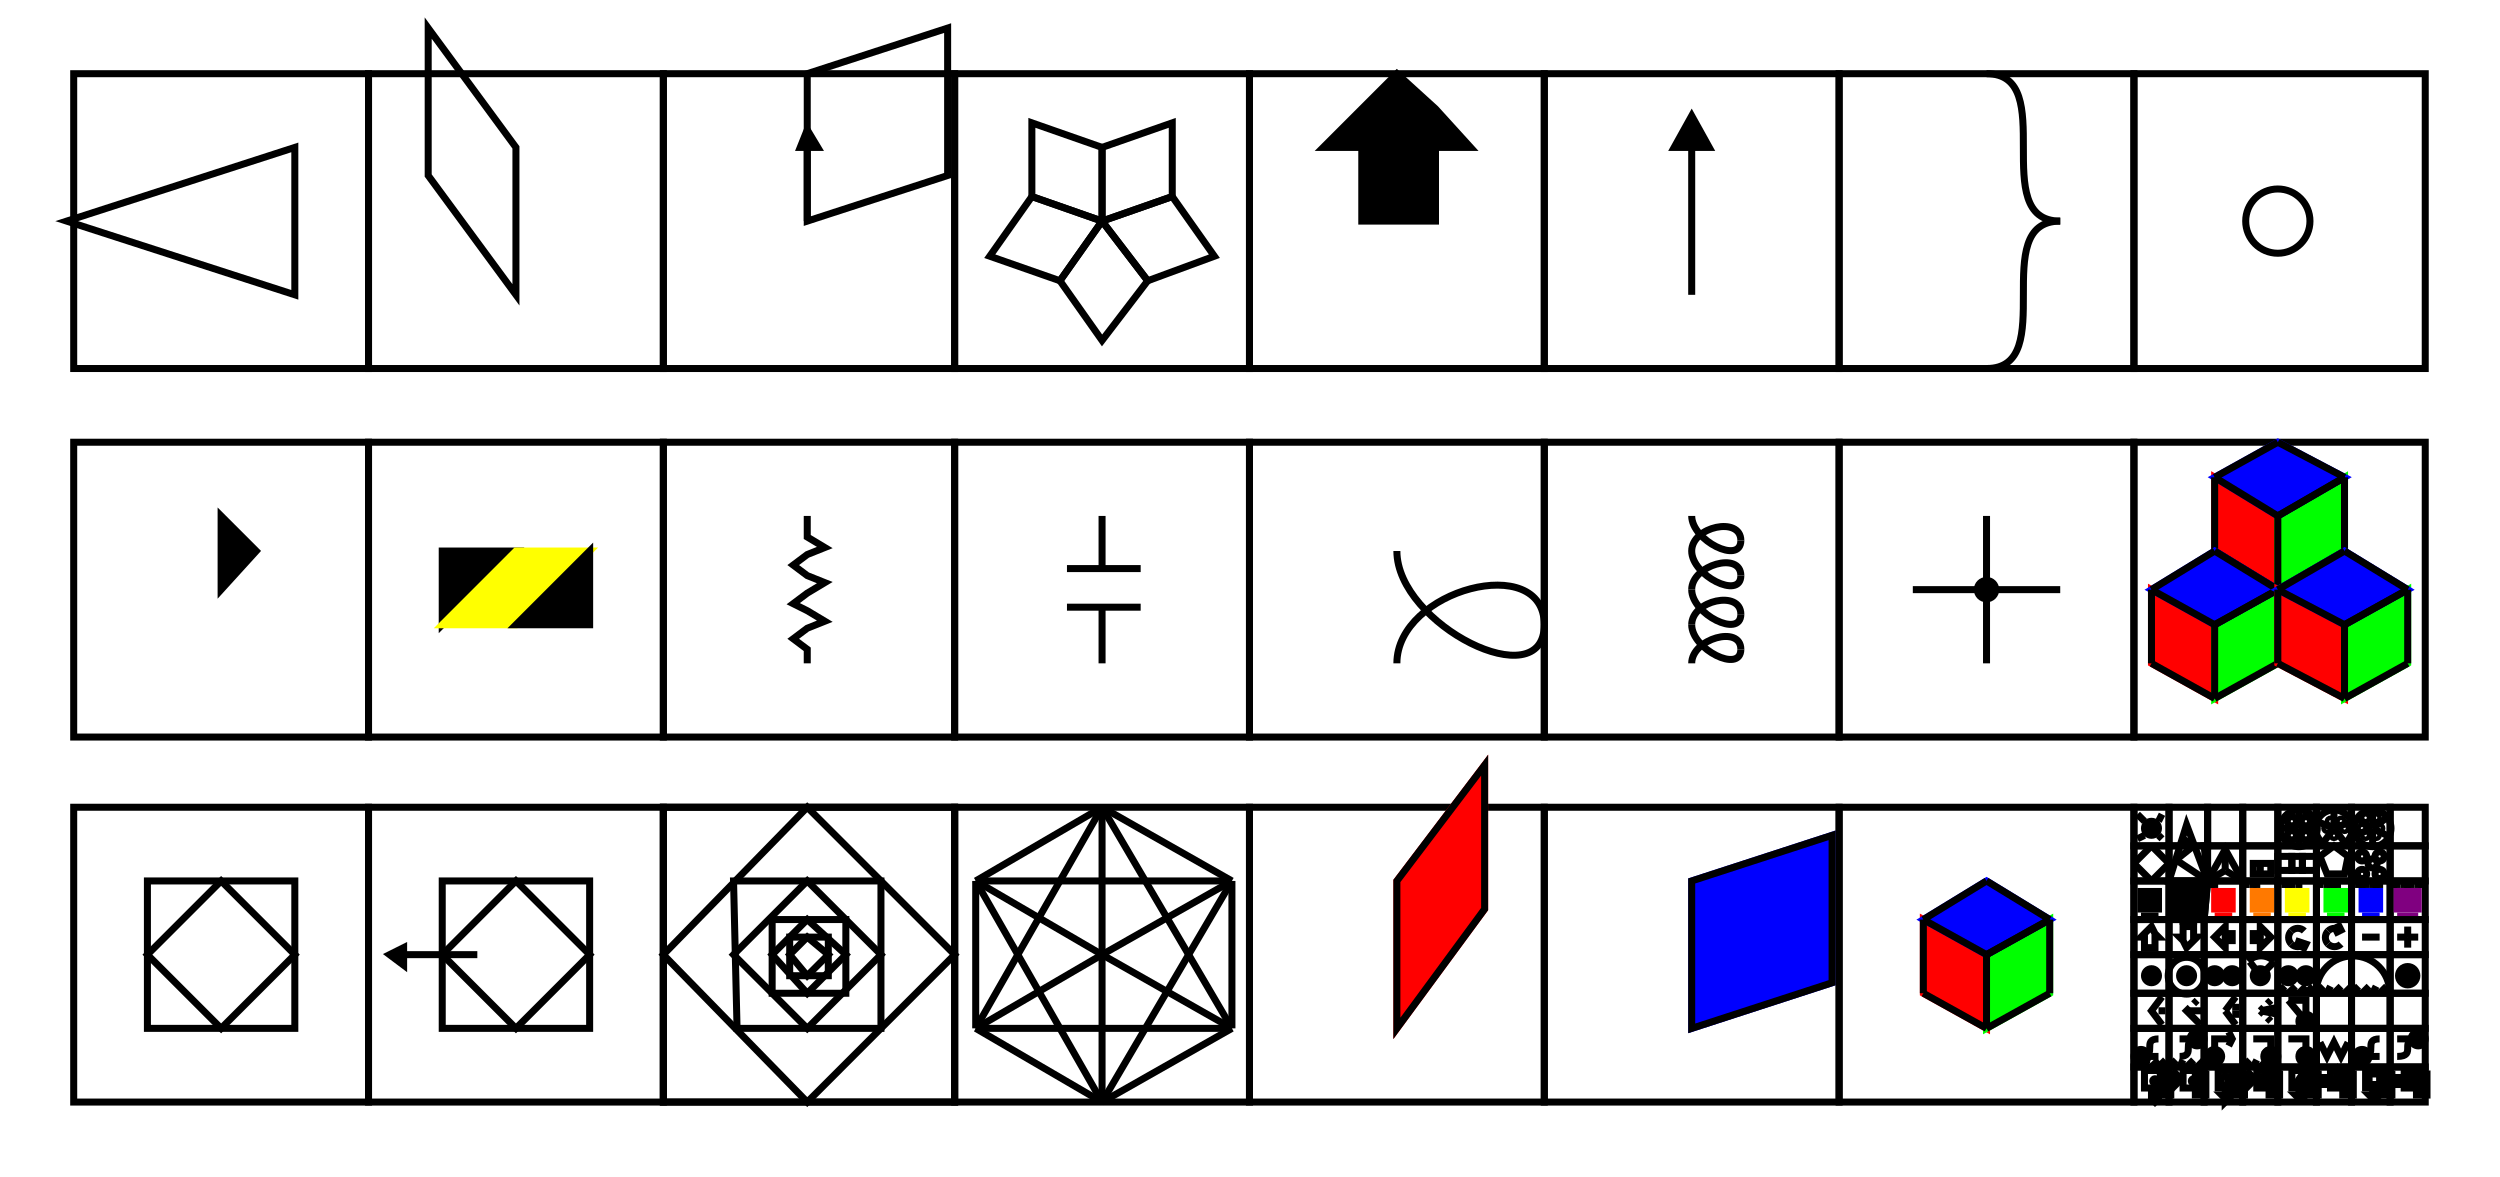
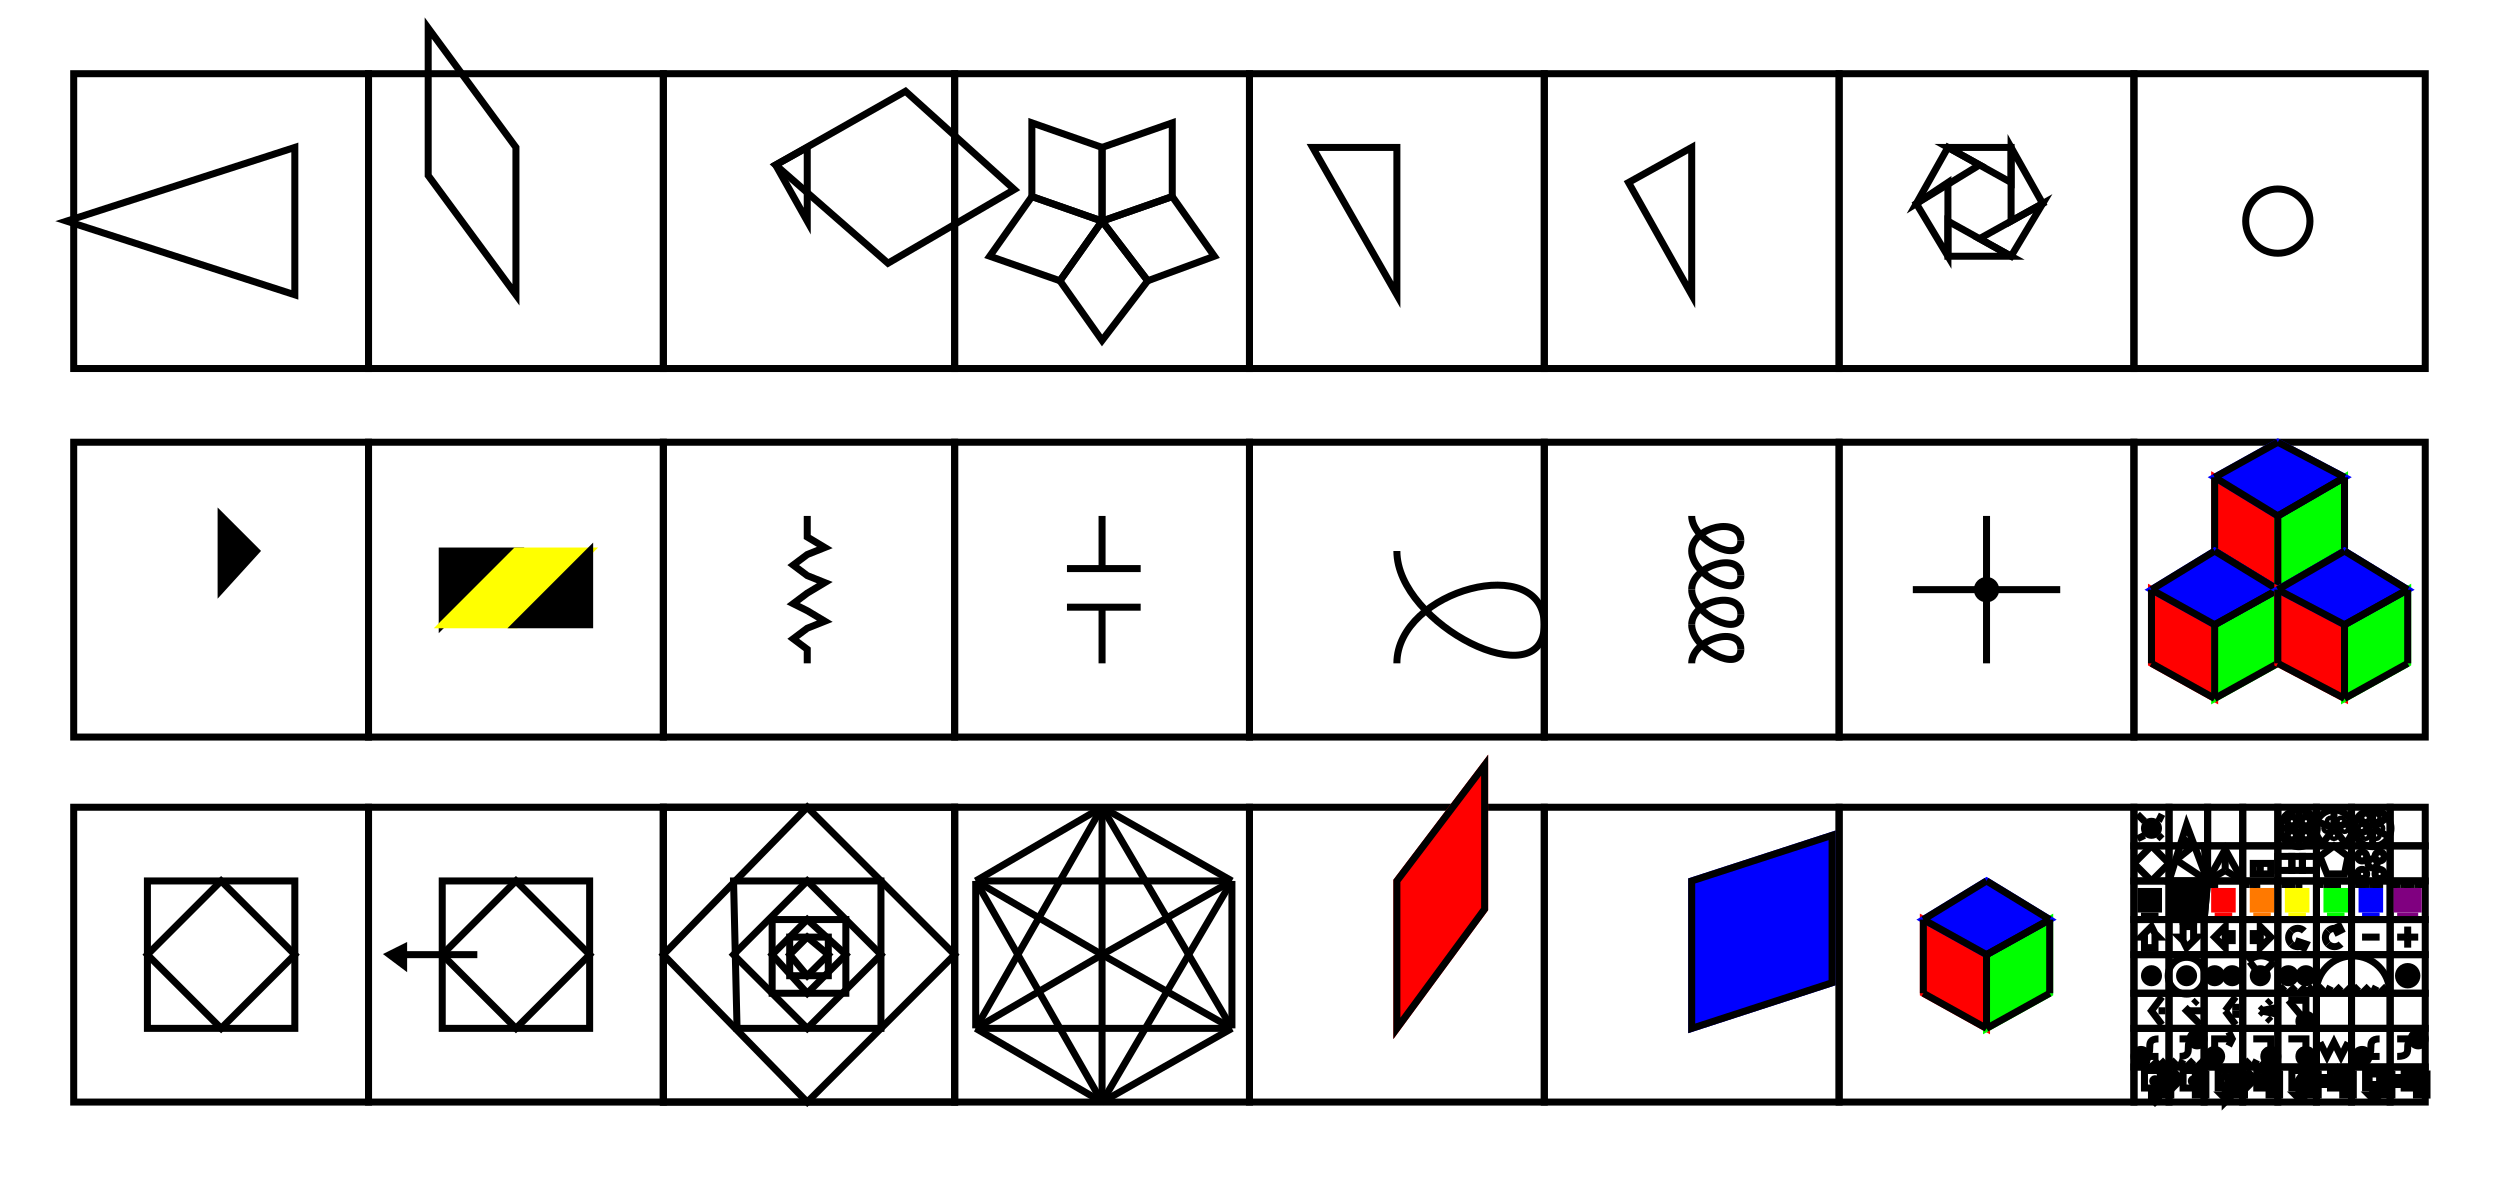
<svg xmlns="http://www.w3.org/2000/svg" width="712.3" height="335.2" viewbox="0 0 712.3 335.2">
  <path d="M105 105 L105 21 L21 21 L21 105 L105 105 Z" stroke="#000000" stroke-width="2" fill="none" />
  <path d="M84 84 L84 42 L19 63 L84 84 Z" stroke="#000000" stroke-width="2" fill="none" />
  <path d="M189 105 L189 21 L105 21 L105 105 L189 105 Z" stroke="#000000" stroke-width="2" fill="none" />
  <path d="M147 84 L147 42 L122 8 L122 50 L147 84 Z" stroke="#000000" stroke-width="2" fill="none" />
  <path d="M272 105 L272 21 L189 21 L189 105 L272 105 Z" stroke="#000000" stroke-width="2" fill="none" />
-   <line x1="230" y1="63" x2="230" y2="42" style="stroke:#000000;stroke-width:2" />
-   <path d="M230 42 L228 42 L230 37 L233 42 L230 42 Z" stroke="#000000" stroke-width="2" fill="#000000" />
-   <path d="M230 63 L230 21 L270 8 L270 50 L230 63 Z" stroke="#000000" stroke-width="2" fill="none" />
+   <path d="M230 63 L230 42 L221 47 L230 63 Z" stroke="#000000" stroke-width="2" fill="none" />
+   <path d="M221 47 L258 26 L289 54 L253 75 L221 47 Z" stroke="#000000" stroke-width="2" fill="none" />
  <path d="M356 105 L356 21 L272 21 L272 105 L356 105 Z" stroke="#000000" stroke-width="2" fill="none" />
  <path d="M314 63 L314 42 L334 35 L334 56 L314 63 Z" stroke="#000000" stroke-width="2" fill="none" />
  <path d="M314 63 L334 56 L346 73 L327 80 L314 63 Z" stroke="#000000" stroke-width="2" fill="none" />
  <path d="M314 63 L327 80 L314 97 L302 80 L314 63 Z" stroke="#000000" stroke-width="2" fill="none" />
  <path d="M314 63 L302 80 L282 73 L294 56 L314 63 Z" stroke="#000000" stroke-width="2" fill="none" />
  <path d="M314 63 L294 56 L294 35 L314 42 L314 63 Z" stroke="#000000" stroke-width="2" fill="none" />
  <path d="M440 105 L440 21 L356 21 L356 105 L440 105 Z" stroke="#000000" stroke-width="2" fill="none" />
-   <path d="M398 63 L388 63 L388 52 L388 42 L377 42 L388 31 L398 21 L409 31 L419 42 L409 42 L409 52 L409 63 L398 63 Z" stroke="#000000" stroke-width="2" fill="#000000" />
+   <path d="M398 84 L398 42 L374 42 L398 84 Z" stroke="#000000" stroke-width="2" fill="none" />
  <path d="M524 105 L524 21 L440 21 L440 105 L524 105 Z" stroke="#000000" stroke-width="2" fill="none" />
-   <line x1="482" y1="84" x2="482" y2="42" style="stroke:#000000;stroke-width:2" />
-   <path d="M482 42 L477 42 L482 33 L487 42 L482 42 Z" stroke="#000000" stroke-width="2" fill="#000000" />
+   <path d="M482 84 L482 42 L464 52 L482 84 Z" stroke="#000000" stroke-width="2" fill="none" />
  <path d="M608 105 L608 21 L524 21 L524 105 L608 105 Z" stroke="#000000" stroke-width="2" fill="none" />
-   <path d="M566,21 C587,21 566,63 587,63" fill="none" stroke-width="2" stroke="#000000" />
-   <path d="M587,63 C566,63 587,105 566,105" fill="none" stroke-width="2" stroke="#000000" />
+   <path d="M555 73 L555 52 L546 58 L555 73 Z" stroke="#000000" stroke-width="2" fill="none" />
+   <path d="M546 58 L564 47 L555 42 L546 58 Z" stroke="#000000" stroke-width="2" fill="none" />
+   <path d="M555 42 L573 52 L573 42 L555 42 Z" stroke="#000000" stroke-width="2" fill="none" />
+   <path d="M573 42 L573 63 L582 58 L573 42 Z" stroke="#000000" stroke-width="2" fill="none" />
+   <path d="M582 58 L564 68 L573 73 L582 58 Z" stroke="#000000" stroke-width="2" fill="none" />
+   <path d="M573 73 L555 63 L555 73 L573 73 Z" stroke="#000000" stroke-width="2" fill="none" />
  <path d="M691 105 L691 21 L608 21 L608 105 L691 105 Z" stroke="#000000" stroke-width="2" fill="none" />
  <circle cx="649" cy="63" r="9.155" stroke="#000000" stroke-width="2" fill="none" />
  <path d="M105 210 L105 126 L21 126 L21 210 L105 210 Z" stroke="#000000" stroke-width="2" fill="none" />
  <path d="M63 168 L63 147 L73 157 L63 168 Z" stroke="#000000" stroke-width="2" fill="#000000" />
  <path d="M189 210 L189 126 L105 126 L105 210 L189 210 Z" stroke="#000000" stroke-width="2" fill="none" />
  <path d="M126 178 L126 157 L147 157 L126 178 Z" stroke="#000000" stroke-width="2" fill="#000000" />
  <path d="M126 178 L147 178 L168 157 L147 157 L126 178 Z" stroke="#ffff00" stroke-width="2" fill="#ffff00" />
  <path d="M147 178 L168 157 L168 178 L147 178 Z" stroke="#000000" stroke-width="2" fill="#000000" />
  <path d="M272 210 L272 126 L189 126 L189 210 L272 210 Z" stroke="#000000" stroke-width="2" fill="none" />
  <path d="M230 189 L230 187 L230 185 L226 182 L230 179 L235 177 L230 174 L226 172 L230 169 L235 166 L230 164 L226 161 L230 158 L235 156 L230 153 L230 148 L230 147 " stroke="#000000" stroke-width="2" fill="none" />
  <path d="M356 210 L356 126 L272 126 L272 210 L356 210 Z" stroke="#000000" stroke-width="2" fill="none" />
  <path d="M314 189 L314 178 L314 173 " stroke="#000000" stroke-width="2" fill="none" />
  <line x1="304" y1="173" x2="325" y2="173" style="stroke:#000000;stroke-width:2" />
  <line x1="304" y1="162" x2="325" y2="162" style="stroke:#000000;stroke-width:2" />
  <path d="M314 162 L314 157 L314 147 " stroke="#000000" stroke-width="2" fill="none" />
  <path d="M440 210 L440 126 L356 126 L356 210 L440 210 Z" stroke="#000000" stroke-width="2" fill="none" />
  <path d="M398,189 C398,168 440,157 440,178" fill="none" stroke-width="2" stroke="#000000" />
  <path d="M440,178 C440,199 398,178 398,157" fill="none" stroke-width="2" stroke="#000000" />
  <path d="M524 210 L524 126 L440 126 L440 210 L524 210 Z" stroke="#000000" stroke-width="2" fill="none" />
  <path d="M482,189 C482,182 496,178 496,185" fill="none" stroke-width="2" stroke="#000000" />
  <path d="M496,185 C496,192 482,185 482,178" fill="none" stroke-width="2" stroke="#000000" />
  <path d="M482,178 C482,171 496,168 496,175" fill="none" stroke-width="2" stroke="#000000" />
  <path d="M496,175 C496,182 482,175 482,168" fill="none" stroke-width="2" stroke="#000000" />
  <path d="M482,168 C482,161 496,157 496,164" fill="none" stroke-width="2" stroke="#000000" />
  <path d="M496,164 C496,171 482,164 482,157" fill="none" stroke-width="2" stroke="#000000" />
  <path d="M482,157 C482,150 496,147 496,154" fill="none" stroke-width="2" stroke="#000000" />
  <path d="M496,154 C496,161 482,154 482,147" fill="none" stroke-width="2" stroke="#000000" />
  <path d="M608 210 L608 126 L524 126 L524 210 L608 210 Z" stroke="#000000" stroke-width="2" fill="none" />
  <line x1="566" y1="168" x2="566" y2="147" style="stroke:#000000;stroke-width:2" />
  <line x1="566" y1="168" x2="587" y2="168" style="stroke:#000000;stroke-width:2" />
  <line x1="566" y1="168" x2="566" y2="189" style="stroke:#000000;stroke-width:2" />
  <line x1="566" y1="168" x2="545" y2="168" style="stroke:#000000;stroke-width:2" />
  <circle cx="566" cy="168" r="2.619" stroke="#000000" stroke-width="2" fill="#000000" />
  <path d="M691 210 L691 126 L608 126 L608 210 L691 210 Z" stroke="#000000" stroke-width="2" fill="none" />
  <path d="M649 168 L649 147 L631 136 L631 157 L649 168 Z" stroke="#ff0000" stroke-width="2" fill="#ff0000" />
  <path d="M649 168 L649 147 L668 136 L668 157 L649 168 Z" stroke="#00ff00" stroke-width="2" fill="#00ff00" />
  <path d="M649 147 L631 136 L649 126 L668 136 L649 147 Z" stroke="#0000ff" stroke-width="2" fill="#0000ff" />
  <line x1="649" y1="147" x2="631" y2="136" style="stroke:#000000;stroke-width:2" />
  <line x1="631" y1="136" x2="649" y2="126" style="stroke:#000000;stroke-width:2" />
  <line x1="649" y1="126" x2="668" y2="136" style="stroke:#000000;stroke-width:2" />
  <line x1="668" y1="136" x2="649" y2="147" style="stroke:#000000;stroke-width:2" />
  <line x1="649" y1="147" x2="649" y2="168" style="stroke:#000000;stroke-width:2" />
  <line x1="649" y1="168" x2="631" y2="157" style="stroke:#000000;stroke-width:2" />
  <line x1="631" y1="157" x2="631" y2="136" style="stroke:#000000;stroke-width:2" />
  <line x1="649" y1="147" x2="668" y2="136" style="stroke:#000000;stroke-width:2" />
  <line x1="668" y1="136" x2="668" y2="157" style="stroke:#000000;stroke-width:2" />
  <line x1="668" y1="157" x2="649" y2="168" style="stroke:#000000;stroke-width:2" />
  <path d="M631 199 L631 178 L613 168 L613 189 L631 199 Z" stroke="#ff0000" stroke-width="2" fill="#ff0000" />
  <path d="M631 199 L631 178 L649 168 L649 189 L631 199 Z" stroke="#00ff00" stroke-width="2" fill="#00ff00" />
  <path d="M631 178 L613 168 L631 157 L649 168 L631 178 Z" stroke="#0000ff" stroke-width="2" fill="#0000ff" />
  <line x1="631" y1="178" x2="613" y2="168" style="stroke:#000000;stroke-width:2" />
  <line x1="613" y1="168" x2="631" y2="157" style="stroke:#000000;stroke-width:2" />
  <line x1="631" y1="157" x2="649" y2="168" style="stroke:#000000;stroke-width:2" />
  <line x1="649" y1="168" x2="631" y2="178" style="stroke:#000000;stroke-width:2" />
  <line x1="631" y1="178" x2="631" y2="199" style="stroke:#000000;stroke-width:2" />
  <line x1="631" y1="199" x2="613" y2="189" style="stroke:#000000;stroke-width:2" />
  <line x1="613" y1="189" x2="613" y2="168" style="stroke:#000000;stroke-width:2" />
  <line x1="631" y1="178" x2="649" y2="168" style="stroke:#000000;stroke-width:2" />
  <line x1="649" y1="168" x2="649" y2="189" style="stroke:#000000;stroke-width:2" />
  <line x1="649" y1="189" x2="631" y2="199" style="stroke:#000000;stroke-width:2" />
  <path d="M668 199 L668 178 L649 168 L649 189 L668 199 Z" stroke="#ff0000" stroke-width="2" fill="#ff0000" />
  <path d="M668 199 L668 178 L686 168 L686 189 L668 199 Z" stroke="#00ff00" stroke-width="2" fill="#00ff00" />
  <path d="M668 178 L649 168 L668 157 L686 168 L668 178 Z" stroke="#0000ff" stroke-width="2" fill="#0000ff" />
  <line x1="668" y1="178" x2="649" y2="168" style="stroke:#000000;stroke-width:2" />
  <line x1="649" y1="168" x2="668" y2="157" style="stroke:#000000;stroke-width:2" />
  <line x1="668" y1="157" x2="686" y2="168" style="stroke:#000000;stroke-width:2" />
  <line x1="686" y1="168" x2="668" y2="178" style="stroke:#000000;stroke-width:2" />
  <line x1="668" y1="178" x2="668" y2="199" style="stroke:#000000;stroke-width:2" />
  <line x1="668" y1="199" x2="649" y2="189" style="stroke:#000000;stroke-width:2" />
  <line x1="649" y1="189" x2="649" y2="168" style="stroke:#000000;stroke-width:2" />
  <line x1="668" y1="178" x2="686" y2="168" style="stroke:#000000;stroke-width:2" />
  <line x1="686" y1="168" x2="686" y2="189" style="stroke:#000000;stroke-width:2" />
  <line x1="686" y1="189" x2="668" y2="199" style="stroke:#000000;stroke-width:2" />
  <path d="M105 314 L105 230 L21 230 L21 314 L105 314 Z" stroke="#000000" stroke-width="2" fill="none" />
  <path d="M84 293 L84 251 L42 251 L42 293 L84 293 Z" stroke="#000000" stroke-width="2" fill="none" />
  <path d="M63 293 L84 272 L63 251 L42 272 L63 293 Z" stroke="#000000" stroke-width="2" fill="none" />
  <path d="M189 314 L189 230 L105 230 L105 314 L189 314 Z" stroke="#000000" stroke-width="2" fill="none" />
  <path d="M168 293 L168 251 L126 251 L126 293 L168 293 Z" stroke="#000000" stroke-width="2" fill="none" />
  <path d="M147 293 L168 272 L147 251 L126 272 L147 293 Z" stroke="#000000" stroke-width="2" fill="none" />
  <line x1="136" y1="272" x2="115" y2="272" style="stroke:#000000;stroke-width:2" />
  <path d="M115 272 L115 270 L111 272 L115 275 L115 272 Z" stroke="#000000" stroke-width="2" fill="#000000" />
  <path d="M272 314 L272 230 L189 230 L189 314 L272 314 Z" stroke="#000000" stroke-width="2" fill="none" />
  <path d="M272 314 L272 230 L189 230 L189 314 L272 314 Z" stroke="#000000" stroke-width="2" fill="none" />
  <path d="M230 314 L272 272 L230 230 L189 272 L230 314 Z" stroke="#000000" stroke-width="2" fill="none" />
  <path d="M209 293 L251 293 L251 251 L209 251 L210 293 Z" stroke="#000000" stroke-width="2" fill="none" />
  <path d="M209 272 L230 293 L251 272 L230 251 L209 272 Z" stroke="#000000" stroke-width="2" fill="none" />
  <path d="M220 262 L220 283 L241 283 L241 262 L220 262 Z" stroke="#000000" stroke-width="2" fill="none" />
  <path d="M230 262 L220 272 L230 283 L241 272 L230 262 Z" stroke="#000000" stroke-width="2" fill="none" />
  <path d="M236 267 L225 267 L225 278 L236 278 L236 267 Z" stroke="#000000" stroke-width="2" fill="none" />
  <path d="M236 272 L230 267 L225 272 L230 278 L236 272 Z" stroke="#000000" stroke-width="2" fill="none" />
  <path d="M356 314 L356 230 L272 230 L272 314 L356 314 Z" stroke="#000000" stroke-width="2" fill="none" />
  <line x1="314" y1="272" x2="314" y2="230" style="stroke:#000000;stroke-width:2" />
  <line x1="314" y1="272" x2="278" y2="251" style="stroke:#000000;stroke-width:2" />
  <line x1="314" y1="272" x2="278" y2="293" style="stroke:#000000;stroke-width:2" />
  <line x1="314" y1="272" x2="314" y2="314" style="stroke:#000000;stroke-width:2" />
  <line x1="314" y1="272" x2="351" y2="293" style="stroke:#000000;stroke-width:2" />
  <line x1="314" y1="272" x2="351" y2="251" style="stroke:#000000;stroke-width:2" />
  <line x1="351" y1="251" x2="314" y2="230" style="stroke:#000000;stroke-width:2" />
  <line x1="314" y1="230" x2="278" y2="251" style="stroke:#000000;stroke-width:2" />
  <line x1="278" y1="251" x2="278" y2="293" style="stroke:#000000;stroke-width:2" />
  <line x1="278" y1="293" x2="314" y2="314" style="stroke:#000000;stroke-width:2" />
  <line x1="314" y1="314" x2="351" y2="293" style="stroke:#000000;stroke-width:2" />
  <line x1="351" y1="293" x2="351" y2="251" style="stroke:#000000;stroke-width:2" />
  <line x1="351" y1="251" x2="278" y2="251" style="stroke:#000000;stroke-width:2" />
  <line x1="351" y1="251" x2="314" y2="314" style="stroke:#000000;stroke-width:2" />
  <line x1="314" y1="314" x2="278" y2="251" style="stroke:#000000;stroke-width:2" />
  <line x1="278" y1="293" x2="314" y2="230" style="stroke:#000000;stroke-width:2" />
  <line x1="278" y1="293" x2="351" y2="293" style="stroke:#000000;stroke-width:2" />
  <line x1="351" y1="293" x2="314" y2="230" style="stroke:#000000;stroke-width:2" />
  <path d="M440 314 L440 230 L356 230 L356 314 L440 314 Z" stroke="#000000" stroke-width="2" fill="none" />
  <path d="M398 293 L398 251 L423 218 L423 259 L398 293 Z" stroke="#ff0000" stroke-width="2" fill="#ff0000" />
  <path d="M398 293 L398 251 L423 218 L423 259 L398 293 Z" stroke="#000000" stroke-width="2" fill="none" />
  <path d="M524 314 L524 230 L440 230 L440 314 L524 314 Z" stroke="#000000" stroke-width="2" fill="none" />
  <path d="M482 293 L482 251 L522 238 L522 280 L482 293 Z" stroke="#0000ff" stroke-width="2" fill="#0000ff" />
  <path d="M482 293 L482 251 L522 238 L522 280 L482 293 Z" stroke="#000000" stroke-width="2" fill="none" />
  <path d="M608 314 L608 230 L524 230 L524 314 L608 314 Z" stroke="#000000" stroke-width="2" fill="none" />
  <path d="M566 293 L566 272 L548 262 L548 283 L566 293 Z" stroke="#ff0000" stroke-width="2" fill="#ff0000" />
  <path d="M566 293 L566 272 L584 262 L584 283 L566 293 Z" stroke="#00ff00" stroke-width="2" fill="#00ff00" />
  <path d="M566 272 L548 262 L566 251 L584 262 L566 272 Z" stroke="#0000ff" stroke-width="2" fill="#0000ff" />
  <line x1="566" y1="272" x2="548" y2="262" style="stroke:#000000;stroke-width:2" />
  <line x1="548" y1="262" x2="566" y2="251" style="stroke:#000000;stroke-width:2" />
  <line x1="566" y1="251" x2="584" y2="262" style="stroke:#000000;stroke-width:2" />
  <line x1="584" y1="262" x2="566" y2="272" style="stroke:#000000;stroke-width:2" />
  <line x1="566" y1="272" x2="566" y2="293" style="stroke:#000000;stroke-width:2" />
  <line x1="566" y1="293" x2="548" y2="283" style="stroke:#000000;stroke-width:2" />
  <line x1="548" y1="283" x2="548" y2="262" style="stroke:#000000;stroke-width:2" />
  <line x1="566" y1="272" x2="584" y2="262" style="stroke:#000000;stroke-width:2" />
  <line x1="584" y1="262" x2="584" y2="283" style="stroke:#000000;stroke-width:2" />
  <line x1="584" y1="283" x2="566" y2="293" style="stroke:#000000;stroke-width:2" />
  <path d="M618 241 L618 230 L608 230 L608 241 L618 241 Z" stroke="#000000" stroke-width="2" fill="none" />
  <circle cx="613" cy="236" r="2" stroke="#000000" stroke-width="2" fill="#000000" />
  <line x1="615" y1="234" x2="616" y2="232" style="stroke:#000000;stroke-width:2" />
  <line x1="609" y1="239" x2="611" y2="238" style="stroke:#000000;stroke-width:2" />
  <line x1="609" y1="232" x2="611" y2="234" style="stroke:#000000;stroke-width:2" />
  <line x1="615" y1="238" x2="616" y2="239" style="stroke:#000000;stroke-width:2" />
  <path d="M629 241 L629 230 L618 230 L618 241 L629 241 Z" stroke="#000000" stroke-width="2" fill="none" />
  <path d="M639 241 L639 230 L629 230 L629 241 L639 241 Z" stroke="#000000" stroke-width="2" fill="none" />
  <path d="M649 241 L649 230 L639 230 L639 241 L649 241 Z" stroke="#000000" stroke-width="2" fill="none" />
  <path d="M660 241 L660 230 L649 230 L649 241 L660 241 Z" stroke="#000000" stroke-width="2" fill="none" />
  <circle cx="655" cy="236" r="5.237" stroke="#000000" stroke-width="2" fill="none" />
  <line x1="655" y1="236" x2="655" y2="230" style="stroke:#000000;stroke-width:2" />
  <line x1="655" y1="236" x2="660" y2="236" style="stroke:#000000;stroke-width:2" />
  <line x1="655" y1="236" x2="655" y2="241" style="stroke:#000000;stroke-width:2" />
  <line x1="655" y1="236" x2="649" y2="236" style="stroke:#000000;stroke-width:2" />
  <circle cx="653" cy="234" r="1.309" stroke="#000000" stroke-width="2" fill="none" />
  <circle cx="657" cy="234" r="1.309" stroke="#000000" stroke-width="2" fill="none" />
  <circle cx="657" cy="238" r="1.309" stroke="#000000" stroke-width="2" fill="none" />
  <circle cx="653" cy="238" r="1.309" stroke="#000000" stroke-width="2" fill="none" />
  <path d="M670 241 L670 230 L660 230 L660 241 L670 241 Z" stroke="#000000" stroke-width="2" fill="none" />
  <line x1="665" y1="236" x2="665" y2="230" style="stroke:#000000;stroke-width:2" />
  <line x1="665" y1="236" x2="670" y2="234" style="stroke:#000000;stroke-width:2" />
  <line x1="665" y1="236" x2="668" y2="240" style="stroke:#000000;stroke-width:2" />
  <line x1="665" y1="236" x2="662" y2="240" style="stroke:#000000;stroke-width:2" />
  <line x1="665" y1="236" x2="660" y2="234" style="stroke:#000000;stroke-width:2" />
  <circle cx="665" cy="236" r="5.237" stroke="#000000" stroke-width="2" fill="none" />
  <circle cx="667" cy="234" r="0.655" stroke="#000000" stroke-width="2" fill="none" />
  <circle cx="668" cy="236" r="0.655" stroke="#000000" stroke-width="2" fill="none" />
  <circle cx="665" cy="238" r="0.655" stroke="#000000" stroke-width="2" fill="none" />
  <circle cx="663" cy="236" r="0.655" stroke="#000000" stroke-width="2" fill="none" />
  <circle cx="664" cy="234" r="0.655" stroke="#000000" stroke-width="2" fill="none" />
  <path d="M681 241 L681 230 L670 230 L670 241 L681 241 Z" stroke="#000000" stroke-width="2" fill="none" />
  <line x1="676" y1="236" x2="676" y2="230" style="stroke:#000000;stroke-width:2" />
  <line x1="676" y1="236" x2="680" y2="233" style="stroke:#000000;stroke-width:2" />
  <line x1="676" y1="236" x2="680" y2="238" style="stroke:#000000;stroke-width:2" />
  <line x1="676" y1="236" x2="676" y2="241" style="stroke:#000000;stroke-width:2" />
  <line x1="676" y1="236" x2="671" y2="238" style="stroke:#000000;stroke-width:2" />
  <circle cx="676" cy="236" r="5.237" stroke="#000000" stroke-width="2" fill="none" />
  <circle cx="674" cy="233" r="0.655" stroke="#000000" stroke-width="2" fill="none" />
  <circle cx="677" cy="233" r="0.655" stroke="#000000" stroke-width="2" fill="none" />
  <circle cx="678" cy="236" r="0.655" stroke="#000000" stroke-width="2" fill="none" />
  <circle cx="677" cy="238" r="0.655" stroke="#000000" stroke-width="2" fill="none" />
  <circle cx="674" cy="238" r="0.655" stroke="#000000" stroke-width="2" fill="none" />
  <line x1="676" y1="236" x2="671" y2="233" style="stroke:#000000;stroke-width:2" />
  <circle cx="673" cy="236" r="0.655" stroke="#000000" stroke-width="2" fill="none" />
  <path d="M691 241 L691 230 L681 230 L681 241 L691 241 Z" stroke="#000000" stroke-width="2" fill="none" />
  <path d="M618 251 L618 241 L608 241 L608 251 L618 251 Z" stroke="#000000" stroke-width="2" fill="none" />
  <line x1="613" y1="251" x2="618" y2="246" style="stroke:#000000;stroke-width:2" />
  <line x1="618" y1="246" x2="613" y2="241" style="stroke:#000000;stroke-width:2" />
  <line x1="613" y1="241" x2="608" y2="246" style="stroke:#000000;stroke-width:2" />
  <line x1="608" y1="246" x2="613" y2="251" style="stroke:#000000;stroke-width:2" />
  <path d="M629 251 L629 241 L618 241 L618 251 L629 251 Z" stroke="#000000" stroke-width="2" fill="none" />
  <path d="M629 251 L623 235 L618 251 L629 251 Z" stroke="#000000" stroke-width="2" fill="none" />
  <line x1="629" y1="251" x2="620" y2="245" style="stroke:#000000;stroke-width:2" />
  <line x1="620" y1="245" x2="625" y2="241" style="stroke:#000000;stroke-width:2" />
  <line x1="625" y1="241" x2="622" y2="239" style="stroke:#000000;stroke-width:2" />
  <path d="M639 251 L639 241 L628 241 L629 251 L639 251 Z" stroke="#000000" stroke-width="2" fill="none" />
  <path d="M639 251 L634 242 L629 251 " stroke="#000000" stroke-width="2" fill="none" />
  <line x1="634" y1="248" x2="634" y2="242" style="stroke:#000000;stroke-width:2" />
  <line x1="634" y1="248" x2="639" y2="251" style="stroke:#000000;stroke-width:2" />
  <line x1="634" y1="248" x2="629" y2="251" style="stroke:#000000;stroke-width:2" />
  <path d="M649 251 L649 241 L639 241 L639 251 L649 251 Z" stroke="#000000" stroke-width="2" fill="none" />
  <path d="M647 249 L647 246 L644 246 L642 246 L642 249 L644 249 L647 249 Z" stroke="#000000" stroke-width="2" fill="none" />
  <line x1="644" y1="249" x2="644" y2="246" style="stroke:#000000;stroke-width:2" />
  <path d="M660 251 L660 241 L649 241 L649 251 L660 251 Z" stroke="#000000" stroke-width="2" fill="none" />
  <path d="M653 248 L653 244 L649 244 L649 248 L653 248 Z" stroke="#000000" stroke-width="2" fill="none" />
  <path d="M656 248 L656 244 L653 244 L653 248 L656 248 Z" stroke="#000000" stroke-width="2" fill="none" />
  <path d="M660 248 L660 244 L656 244 L656 248 L660 248 Z" stroke="#000000" stroke-width="2" fill="none" />
  <path d="M670 251 L670 241 L660 241 L660 251 L670 251 Z" stroke="#000000" stroke-width="2" fill="none" />
  <path d="M668 249 L663 249 L661 244 L665 241 L669 244 L668 249 Z" stroke="#000000" stroke-width="2" fill="none" />
  <path d="M681 251 L681 241 L670 241 L670 251 L681 251 Z" stroke="#000000" stroke-width="2" fill="none" />
  <circle cx="673" cy="249" r="1.309" stroke="#000000" stroke-width="2" fill="none" />
  <circle cx="673" cy="244" r="1.309" stroke="#000000" stroke-width="2" fill="none" />
  <circle cx="676" cy="246" r="1.309" stroke="#000000" stroke-width="2" fill="none" />
  <circle cx="678" cy="244" r="1.309" stroke="#000000" stroke-width="2" fill="none" />
  <circle cx="678" cy="249" r="1.309" stroke="#000000" stroke-width="2" fill="none" />
  <path d="M691 251 L691 241 L681 241 L681 251 L691 251 Z" stroke="#000000" stroke-width="2" fill="none" />
  <path d="M618 262 L618 251 L608 251 L608 262 L618 262 Z" stroke="#000000" stroke-width="2" fill="none" />
  <path d="M615 259 L615 254 L610 254 L610 259 L615 259 Z" stroke="#000000" stroke-width="2" fill="#000000" />
  <line x1="615" y1="261" x2="610" y2="261" style="stroke:#000000;stroke-width:2" />
  <path d="M628 262 L629 251 L618 251 L618 262 L628 262 Z" stroke="#000000" stroke-width="2" fill="none" />
  <path d="M626 259 L626 254 L621 254 L621 259 L626 259 Z" stroke="#000000" stroke-width="5" fill="#000000" />
  <line x1="626" y1="261" x2="621" y2="261" style="stroke:#000000;stroke-width:5" />
  <line x1="619" y1="251" x2="619" y2="253" style="stroke:#000000;stroke-width:2" />
  <path d="M639 262 L639 251 L629 251 L628 262 L639 262 Z" stroke="#000000" stroke-width="2" fill="none" />
  <path d="M636 259 L636 254 L631 254 L631 259 L636 259 Z" stroke="#ff0000" stroke-width="2" fill="#ff0000" />
  <line x1="636" y1="261" x2="631" y2="261" style="stroke:#ff0000;stroke-width:2" />
  <line x1="630" y1="251" x2="630" y2="253" style="stroke:#000000;stroke-width:2" />
  <line x1="631" y1="251" x2="631" y2="253" style="stroke:#000000;stroke-width:2" />
  <path d="M649 262 L649 251 L639 251 L639 262 L649 262 Z" stroke="#000000" stroke-width="2" fill="none" />
  <path d="M647 259 L647 254 L642 254 L642 259 L647 259 Z" stroke="#ff7900" stroke-width="2" fill="#ff7900" />
  <line x1="647" y1="261" x2="642" y2="261" style="stroke:#ff7900;stroke-width:2" />
  <line x1="640" y1="251" x2="640" y2="253" style="stroke:#000000;stroke-width:2" />
  <line x1="642" y1="251" x2="642" y2="253" style="stroke:#000000;stroke-width:2" />
  <line x1="643" y1="251" x2="643" y2="253" style="stroke:#000000;stroke-width:2" />
  <path d="M660 262 L660 251 L649 251 L649 262 L660 262 Z" stroke="#000000" stroke-width="2" fill="none" />
  <path d="M657 259 L657 254 L652 254 L652 259 L657 259 Z" stroke="#ffff00" stroke-width="2" fill="#ffff00" />
  <line x1="657" y1="261" x2="652" y2="261" style="stroke:#ffff00;stroke-width:2" />
  <line x1="651" y1="251" x2="651" y2="253" style="stroke:#000000;stroke-width:2" />
  <line x1="652" y1="251" x2="652" y2="253" style="stroke:#000000;stroke-width:2" />
  <line x1="653" y1="251" x2="653" y2="253" style="stroke:#000000;stroke-width:2" />
  <line x1="655" y1="251" x2="655" y2="253" style="stroke:#000000;stroke-width:2" />
  <path d="M670 262 L670 251 L660 251 L660 262 L670 262 Z" stroke="#000000" stroke-width="2" fill="none" />
  <path d="M668 259 L668 254 L663 254 L663 259 L668 259 Z" stroke="#00ff00" stroke-width="2" fill="#00ff00" />
  <line x1="668" y1="261" x2="663" y2="261" style="stroke:#00ff00;stroke-width:2" />
  <line x1="661" y1="251" x2="661" y2="253" style="stroke:#000000;stroke-width:2" />
  <line x1="663" y1="251" x2="663" y2="253" style="stroke:#000000;stroke-width:2" />
  <line x1="664" y1="251" x2="664" y2="253" style="stroke:#000000;stroke-width:2" />
  <line x1="665" y1="251" x2="665" y2="253" style="stroke:#000000;stroke-width:2" />
  <line x1="666" y1="251" x2="666" y2="253" style="stroke:#000000;stroke-width:2" />
  <path d="M681 262 L681 251 L670 251 L670 262 L681 262 Z" stroke="#000000" stroke-width="2" fill="none" />
  <path d="M678 259 L678 254 L673 254 L673 259 L678 259 Z" stroke="#0000ff" stroke-width="2" fill="#0000ff" />
  <line x1="678" y1="261" x2="673" y2="261" style="stroke:#0000ff;stroke-width:2" />
  <line x1="672" y1="251" x2="672" y2="253" style="stroke:#000000;stroke-width:2" />
  <line x1="673" y1="251" x2="673" y2="253" style="stroke:#000000;stroke-width:2" />
  <line x1="674" y1="251" x2="674" y2="253" style="stroke:#000000;stroke-width:2" />
  <line x1="676" y1="251" x2="676" y2="253" style="stroke:#000000;stroke-width:2" />
  <line x1="677" y1="251" x2="677" y2="253" style="stroke:#000000;stroke-width:2" />
  <line x1="678" y1="251" x2="678" y2="253" style="stroke:#000000;stroke-width:2" />
  <path d="M691 262 L691 251 L681 251 L681 262 L691 262 Z" stroke="#000000" stroke-width="2" fill="none" />
  <path d="M689 259 L689 254 L683 254 L683 259 L689 259 Z" stroke="#800080" stroke-width="2" fill="#800080" />
  <line x1="689" y1="261" x2="683" y2="261" style="stroke:#800080;stroke-width:2" />
  <line x1="682" y1="251" x2="682" y2="253" style="stroke:#000000;stroke-width:2" />
  <line x1="683" y1="251" x2="683" y2="253" style="stroke:#000000;stroke-width:2" />
  <line x1="685" y1="251" x2="685" y2="253" style="stroke:#000000;stroke-width:2" />
  <line x1="686" y1="251" x2="686" y2="253" style="stroke:#000000;stroke-width:2" />
  <line x1="687" y1="251" x2="687" y2="253" style="stroke:#000000;stroke-width:2" />
  <line x1="689" y1="251" x2="689" y2="253" style="stroke:#000000;stroke-width:2" />
  <line x1="690" y1="251" x2="690" y2="253" style="stroke:#000000;stroke-width:2" />
  <path d="M618 272 L618 262 L608 262 L608 272 L618 272 Z" stroke="#000000" stroke-width="2" fill="none" />
  <path d="M614 270 L611 270 L611 267 L610 267 L611 266 L613 264 L614 266 L615 267 L614 267 L614 270 Z" stroke="#000000" stroke-width="2" fill="none" />
  <path d="M628 272 L628 262 L618 262 L618 272 L628 272 Z" stroke="#000000" stroke-width="2" fill="none" />
  <path d="M622 264 L625 264 L625 267 L626 267 L625 268 L623 270 L622 268 L621 267 L622 267 L622 264 Z" stroke="#000000" stroke-width="2" fill="none" />
  <path d="M639 272 L639 262 L628 262 L628 272 L639 272 Z" stroke="#000000" stroke-width="2" fill="none" />
  <path d="M636 266 L636 268 L634 268 L634 270 L632 268 L631 267 L632 266 L634 264 L634 266 L636 266 Z" stroke="#000000" stroke-width="2" fill="none" />
  <path d="M649 272 L649 262 L639 262 L639 272 L649 272 Z" stroke="#000000" stroke-width="2" fill="none" />
  <path d="M642 268 L642 266 L644 266 L644 264 L646 266 L647 267 L646 268 L644 270 L644 268 L642 268 Z" stroke="#000000" stroke-width="2" fill="none" />
  <path d="M660 272 L660 262 L649 262 L649 272 L660 272 Z" stroke="#000000" stroke-width="2" fill="none" />
  <path d="M652.836 265.261           A2.619 2.619 0 0 1 656.539 265.261" fill="none" stroke="#000000" stroke-width="2" />
  <path d="M652.836 268.964           A2.619 2.619 0 0 1 652.836 265.261" fill="none" stroke="#000000" stroke-width="2" />
  <path d="M656.539 268.964           A2.619 2.619 0 0 1 652.836 268.964" fill="none" stroke="#000000" stroke-width="2" />
  <path d="M656 271 L657 269 L654 268 " stroke="#000000" stroke-width="2" fill="none" />
  <path d="M670 272 L670 262 L660 262 L660 272 L670 272 Z" stroke="#000000" stroke-width="2" fill="none" />
  <path d="M667.014 268.964           A2.619 2.619 0 0 1 663.311 268.964" fill="none" stroke="#000000" stroke-width="2" />
  <path d="M663.311 268.964           A2.619 2.619 0 0 1 663.311 265.261" fill="none" stroke="#000000" stroke-width="2" />
  <path d="M663.311 265.261           A2.619 2.619 0 0 1 667.014 265.261" fill="none" stroke="#000000" stroke-width="2" />
  <path d="M665 266 L667 265 L666 263 " stroke="#000000" stroke-width="2" fill="none" />
  <path d="M681 272 L681 262 L670 262 L670 272 L681 272 Z" stroke="#000000" stroke-width="2" fill="none" />
  <line x1="678" y1="267" x2="673" y2="267" style="stroke:#000000;stroke-width:2" />
  <path d="M691 272 L691 262 L681 262 L681 272 L691 272 Z" stroke="#000000" stroke-width="2" fill="none" />
  <line x1="686" y1="267" x2="686" y2="264" style="stroke:#000000;stroke-width:2" />
  <line x1="686" y1="267" x2="683" y2="267" style="stroke:#000000;stroke-width:2" />
  <line x1="686" y1="267" x2="686" y2="270" style="stroke:#000000;stroke-width:2" />
  <line x1="686" y1="267" x2="689" y2="267" style="stroke:#000000;stroke-width:2" />
  <path d="M618 283 L618 272 L608 272 L608 283 L618 283 Z" stroke="#000000" stroke-width="2" fill="none" />
  <circle cx="613" cy="278" r="2" stroke="#000000" stroke-width="2" fill="#000000" />
  <path d="M628 283 L628 272 L618 272 L618 283 L628 283 Z" stroke="#000000" stroke-width="2" fill="none" />
  <circle cx="623" cy="278" r="5.238" stroke="#000000" stroke-width="2" fill="none" />
  <circle cx="623" cy="278" r="2" stroke="#000000" stroke-width="2" fill="#000000" />
  <path d="M639 283 L639 272 L628 272 L628 283 L639 283 Z" stroke="#000000" stroke-width="2" fill="none" />
  <line x1="634" y1="278" x2="631" y2="278" style="stroke:#000000;stroke-width:2" />
  <circle cx="631" cy="278" r="2" stroke="#000000" stroke-width="2" fill="#000000" />
  <line x1="634" y1="278" x2="636" y2="278" style="stroke:#000000;stroke-width:2" />
  <circle cx="636" cy="278" r="2" stroke="#000000" stroke-width="2" fill="#000000" />
  <path d="M649 283 L649 272 L639 272 L639 283 L649 283 Z" stroke="#000000" stroke-width="2" fill="none" />
  <path d="M640.509 273.884           A5.238 5.238 0 0 1 647.916 273.884" fill="none" stroke="#000000" stroke-width="2" />
  <line x1="644" y1="278" x2="648" y2="274" style="stroke:#000000;stroke-width:2" />
  <line x1="644" y1="278" x2="641" y2="274" style="stroke:#000000;stroke-width:2" />
  <circle cx="644" cy="278" r="2" stroke="#000000" stroke-width="2" fill="#000000" />
  <path d="M660 283 L660 272 L649 272 L649 283 L660 283 Z" stroke="#000000" stroke-width="2" fill="none" />
  <circle cx="652" cy="278" r="2" stroke="#000000" stroke-width="2" fill="#000000" />
  <line x1="652" y1="278" x2="657" y2="278" style="stroke:#000000;stroke-width:2" />
  <circle cx="657" cy="278" r="2" stroke="#000000" stroke-width="2" fill="#000000" />
  <line x1="649" y1="283" x2="651" y2="281" style="stroke:#000000;stroke-width:2" />
  <line x1="652" y1="283" x2="654" y2="281" style="stroke:#000000;stroke-width:2" />
  <line x1="655" y1="283" x2="657" y2="281" style="stroke:#000000;stroke-width:2" />
  <line x1="657" y1="283" x2="659" y2="281" style="stroke:#000000;stroke-width:2" />
  <line x1="660" y1="283" x2="662" y2="281" style="stroke:#000000;stroke-width:2" />
  <line x1="663" y1="283" x2="664" y2="281" style="stroke:#000000;stroke-width:2" />
  <line x1="665" y1="283" x2="667" y2="281" style="stroke:#000000;stroke-width:2" />
  <line x1="668" y1="283" x2="670" y2="281" style="stroke:#000000;stroke-width:2" />
  <path d="M670 283 L670 272 L660 272 L660 283 L670 283 Z" stroke="#000000" stroke-width="2" fill="none" />
  <path d="M659.925 282.825           A10.475 10.475 0 0 1 670.4 272.35" fill="none" stroke="#000000" stroke-width="2" />
  <line x1="670" y1="283" x2="672" y2="281" style="stroke:#000000;stroke-width:2" />
  <line x1="673" y1="283" x2="675" y2="281" style="stroke:#000000;stroke-width:2" />
  <line x1="676" y1="283" x2="677" y2="281" style="stroke:#000000;stroke-width:2" />
  <line x1="678" y1="283" x2="680" y2="281" style="stroke:#000000;stroke-width:2" />
  <path d="M681 283 L681 272 L670 272 L670 283 L681 283 Z" stroke="#000000" stroke-width="2" fill="none" />
  <path d="M670.4 272.35           A10.475 10.475 0 0 1 680.875 282.825" fill="none" stroke="#000000" stroke-width="2" />
  <path d="M691 283 L691 272 L681 272 L681 283 L691 283 Z" stroke="#000000" stroke-width="2" fill="none" />
  <circle cx="686" cy="278" r="2.619" stroke="#000000" stroke-width="2" fill="#000000" />
  <path d="M618 293 L618 283 L608 283 L608 293 L618 293 Z" stroke="#000000" stroke-width="2" fill="none" />
  <path d="M616 284 L613 288 L616 292 " stroke="#000000" stroke-width="2" fill="none" />
  <line x1="613" y1="288" x2="614" y2="288" style="stroke:#000000;stroke-width:2" />
  <line x1="615" y1="288" x2="617" y2="288" style="stroke:#000000;stroke-width:2" />
  <path d="M628 293 L628 283 L618 283 L618 293 L628 293 Z" stroke="#000000" stroke-width="2" fill="none" />
  <path d="M627 292 L623 288 L624 287 " stroke="#000000" stroke-width="2" fill="none" />
  <line x1="625" y1="286" x2="626" y2="285" style="stroke:#000000;stroke-width:2" />
  <line x1="627" y1="284" x2="628" y2="283" style="stroke:#000000;stroke-width:2" />
  <line x1="623" y1="288" x2="628" y2="288" style="stroke:#000000;stroke-width:2" />
  <path d="M639 293 L639 283 L628 283 L628 293 L639 293 Z" stroke="#000000" stroke-width="2" fill="none" />
  <line x1="634" y1="288" x2="637" y2="284" style="stroke:#000000;stroke-width:2" />
  <line x1="634" y1="288" x2="635" y2="288" style="stroke:#000000;stroke-width:2" />
  <line x1="636" y1="287" x2="638" y2="287" style="stroke:#000000;stroke-width:2" />
  <line x1="634" y1="288" x2="635" y2="288" style="stroke:#000000;stroke-width:2" />
  <line x1="636" y1="289" x2="638" y2="289" style="stroke:#000000;stroke-width:2" />
  <line x1="634" y1="288" x2="637" y2="292" style="stroke:#000000;stroke-width:2" />
  <path d="M649 293 L649 283 L639 283 L639 293 L649 293 Z" stroke="#000000" stroke-width="2" fill="none" />
  <line x1="644" y1="288" x2="649" y2="287" style="stroke:#000000;stroke-width:2" />
  <line x1="644" y1="288" x2="649" y2="289" style="stroke:#000000;stroke-width:2" />
  <line x1="644" y1="288" x2="645" y2="289" style="stroke:#000000;stroke-width:2" />
  <line x1="646" y1="290" x2="647" y2="291" style="stroke:#000000;stroke-width:2" />
  <line x1="644" y1="288" x2="645" y2="287" style="stroke:#000000;stroke-width:2" />
  <line x1="646" y1="286" x2="647" y2="285" style="stroke:#000000;stroke-width:2" />
  <path d="M660 293 L660 283 L649 283 L649 293 L660 293 Z" stroke="#000000" stroke-width="2" fill="none" />
  <path d="M652 285 L657 285 L657 291 " stroke="#000000" stroke-width="2" fill="none" />
  <circle cx="657" cy="291" r="2" stroke="#000000" stroke-width="2" fill="#000000" />
  <line x1="657" y1="291" x2="658" y2="290" style="stroke:#000000;stroke-width:2" />
  <line x1="657" y1="291" x2="656" y2="290" style="stroke:#000000;stroke-width:2" />
  <line x1="657" y1="291" x2="652" y2="285" style="stroke:#000000;stroke-width:2" />
  <path d="M670 293 L670 283 L660 283 L660 293 L670 293 Z" stroke="#000000" stroke-width="2" fill="none" />
  <path d="M681 293 L681 283 L670 283 L670 293 L681 293 Z" stroke="#000000" stroke-width="2" fill="none" />
  <path d="M691 293 L691 283 L681 283 L681 293 L691 293 Z" stroke="#000000" stroke-width="2" fill="none" />
  <path d="M618 304 L618 293 L608 293 L608 304 L618 304 Z" stroke="#000000" stroke-width="2" fill="none" />
  <line x1="610" y1="301" x2="615" y2="301" style="stroke:#000000;stroke-width:2" />
  <circle cx="610" cy="301" r="2" stroke="#000000" stroke-width="2" fill="#000000" />
  <path d="M610,301 C615,301 610,296 615,296" fill="none" stroke-width="2" stroke="#000000" />
  <line x1="608" y1="304" x2="609" y2="302" style="stroke:#000000;stroke-width:2" />
  <line x1="610" y1="304" x2="612" y2="302" style="stroke:#000000;stroke-width:2" />
  <line x1="613" y1="304" x2="615" y2="302" style="stroke:#000000;stroke-width:2" />
  <line x1="615" y1="304" x2="617" y2="302" style="stroke:#000000;stroke-width:2" />
  <path d="M628 304 L628 293 L618 293 L618 304 L628 304 Z" stroke="#000000" stroke-width="2" fill="none" />
  <path d="M621,301 C626,301 621,296 626,296" fill="none" stroke-width="2" stroke="#000000" />
  <circle cx="626" cy="296" r="2" stroke="#000000" stroke-width="2" fill="#000000" />
  <line x1="626" y1="296" x2="621" y2="296" style="stroke:#000000;stroke-width:2" />
  <line x1="618" y1="304" x2="620" y2="302" style="stroke:#000000;stroke-width:2" />
  <line x1="621" y1="304" x2="622" y2="302" style="stroke:#000000;stroke-width:2" />
  <line x1="623" y1="304" x2="625" y2="302" style="stroke:#000000;stroke-width:2" />
  <line x1="626" y1="304" x2="628" y2="302" style="stroke:#000000;stroke-width:2" />
  <path d="M639 304 L639 293 L628 293 L628 304 L639 304 Z" stroke="#000000" stroke-width="2" fill="none" />
  <circle cx="631" cy="301" r="2" stroke="#000000" stroke-width="2" fill="#000000" />
  <path d="M631 301 L631 296 L636 296 " stroke="#000000" stroke-width="2" fill="none" />
  <path d="M635 294 L636 296 L635 298 " stroke="#000000" stroke-width="2" fill="none" />
  <line x1="639" y1="304" x2="641" y2="302" style="stroke:#000000;stroke-width:2" />
  <line x1="642" y1="304" x2="643" y2="302" style="stroke:#000000;stroke-width:2" />
  <line x1="644" y1="304" x2="646" y2="302" style="stroke:#000000;stroke-width:2" />
  <line x1="647" y1="304" x2="649" y2="302" style="stroke:#000000;stroke-width:2" />
  <path d="M649 304 L649 293 L639 293 L639 304 L649 304 Z" stroke="#000000" stroke-width="2" fill="none" />
  <path d="M642 296 L647 296 L647 301 " stroke="#000000" stroke-width="2" fill="none" />
  <path d="M645 299 L647 301 L649 299 " stroke="#000000" stroke-width="2" fill="none" />
  <circle cx="647" cy="301" r="2" stroke="#000000" stroke-width="2" fill="#000000" />
  <path d="M660 304 L660 293 L649 293 L649 304 L660 304 Z" stroke="#000000" stroke-width="2" fill="none" />
  <path d="M652 296 L657 296 L657 301 " stroke="#000000" stroke-width="2" fill="none" />
  <path d="M655 299 L657 301 L659 299 " stroke="#000000" stroke-width="2" fill="none" />
  <circle cx="657" cy="301" r="2" stroke="#000000" stroke-width="2" fill="#000000" />
  <path d="M670 304 L670 293 L660 293 L660 304 L670 304 Z" stroke="#000000" stroke-width="2" fill="none" />
  <path d="M661 297 L663 301 L665 297 L667 301 L669 297 " stroke="#000000" stroke-width="2" fill="none" />
  <path d="M681 304 L681 293 L670 293 L670 304 L681 304 Z" stroke="#000000" stroke-width="2" fill="none" />
  <line x1="673" y1="301" x2="678" y2="301" style="stroke:#000000;stroke-width:2" />
  <circle cx="673" cy="301" r="2" stroke="#000000" stroke-width="2" fill="#000000" />
  <path d="M673,301 C678,301 673,296 678,296" fill="none" stroke-width="2" stroke="#000000" />
  <path d="M691 304 L691 293 L681 293 L681 304 L691 304 Z" stroke="#000000" stroke-width="2" fill="none" />
  <path d="M683,301 C689,301 683,296 689,296" fill="none" stroke-width="2" stroke="#000000" />
  <circle cx="689" cy="296" r="2" stroke="#000000" stroke-width="2" fill="#000000" />
  <line x1="689" y1="296" x2="683" y2="296" style="stroke:#000000;stroke-width:2" />
  <path d="M618 314 L618 304 L608 304 L608 314 L618 314 Z" stroke="#000000" stroke-width="2" fill="none" />
  <path d="M617 313 L617 308 L617 305 " stroke="#000000" stroke-width="5" fill="none" />
  <path d="M617 310 L617 305 L611 305 L611 310 L617 310 Z" stroke="#000000" stroke-width="2" fill="none" />
  <circle cx="614" cy="308" r="0.655" stroke="#000000" stroke-width="2" fill="#000000" />
  <path d="M614 311 L613 311 L613 312 L613 312 L613 312 L613 313 L614 314 L615 313 L615 312 L615 312 L615 312 L615 311 L614 311 Z" stroke="#000000" stroke-width="2" fill="#000000" />
  <path d="M628 314 L628 304 L618 304 L618 314 L628 314 Z" stroke="#000000" stroke-width="2" fill="none" />
  <path d="M627 313 L627 308 L627 305 " stroke="#000000" stroke-width="5" fill="none" />
  <path d="M627 310 L627 305 L622 305 L622 310 L627 310 Z" stroke="#000000" stroke-width="2" fill="none" />
  <circle cx="625" cy="308" r="0.655" stroke="#000000" stroke-width="2" fill="#000000" />
  <path d="M619 308 L619 308 L619 308 L620 308 L620 309 L621 308 L621 308 L621 307 L620 306 L620 307 L619 307 L619 307 L619 308 Z" stroke="#000000" stroke-width="2" fill="#000000" />
  <path d="M639 314 L639 304 L628 304 L628 314 L639 314 Z" stroke="#000000" stroke-width="2" fill="none" />
  <path d="M638 313 L638 308 L638 305 " stroke="#000000" stroke-width="5" fill="none" />
  <path d="M638 310 L638 305 L632 305 L632 310 L638 310 Z" stroke="#000000" stroke-width="2" fill="none" />
  <circle cx="634" cy="308" r="1.309" stroke="#000000" stroke-width="2" fill="none" />
  <circle cx="636" cy="308" r="1.309" stroke="#000000" stroke-width="2" fill="none" />
  <path d="M634 311 L634 311 L634 312 L634 312 L633 312 L634 313 L634 314 L635 313 L636 312 L635 312 L635 312 L635 311 L634 311 Z" stroke="#000000" stroke-width="2" fill="#000000" />
  <path d="M649 314 L649 304 L639 304 L639 314 L649 314 Z" stroke="#000000" stroke-width="2" fill="none" />
  <path d="M648 313 L648 308 L648 305 " stroke="#000000" stroke-width="5" fill="none" />
  <path d="M648 310 L648 305 L643 305 L643 310 L648 310 Z" stroke="#000000" stroke-width="2" fill="none" />
  <circle cx="645" cy="308" r="1.309" stroke="#000000" stroke-width="2" fill="none" />
  <circle cx="646" cy="308" r="1.309" stroke="#000000" stroke-width="2" fill="none" />
  <path d="M640 308 L640 308 L640 308 L641 308 L641 309 L642 308 L642 308 L642 307 L641 306 L641 307 L640 307 L640 307 L640 308 Z" stroke="#000000" stroke-width="2" fill="#000000" />
  <path d="M660 314 L660 304 L649 304 L649 314 L660 314 Z" stroke="#000000" stroke-width="2" fill="none" />
  <path d="M659 313 L659 308 L659 305 " stroke="#000000" stroke-width="5" fill="none" />
  <path d="M659 310 L659 305 L653 305 L653 310 L659 310 Z" stroke="#000000" stroke-width="2" fill="none" />
  <path d="M654 309 L657 309 L656 306 L654 309 Z" stroke="#000000" stroke-width="2" fill="none" />
  <path d="M656 311 L655 311 L655 311 L655 312 L654 312 L655 313 L656 313 L656 313 L657 312 L656 312 L656 311 L656 311 L656 311 Z" stroke="#000000" stroke-width="2" fill="#000000" />
  <path d="M670 314 L670 304 L660 304 L660 314 L670 314 Z" stroke="#000000" stroke-width="2" fill="none" />
  <path d="M669 313 L669 308 L669 305 " stroke="#000000" stroke-width="5" fill="none" />
  <path d="M669 310 L669 305 L664 305 L664 310 L669 310 Z" stroke="#000000" stroke-width="2" fill="none" />
  <path d="M665 309 L667 309 L666 306 L665 309 Z" stroke="#000000" stroke-width="2" fill="none" />
  <path d="M661 308 L661 309 L662 309 L662 309 L662 309 L663 309 L664 308 L663 307 L662 307 L662 307 L662 307 L661 307 L661 308 Z" stroke="#000000" stroke-width="2" fill="#000000" />
  <path d="M681 314 L681 304 L670 304 L670 314 L681 314 Z" stroke="#000000" stroke-width="2" fill="none" />
  <path d="M680 313 L680 308 L680 305 " stroke="#000000" stroke-width="5" fill="none" />
  <path d="M680 310 L680 305 L674 305 L674 310 L680 310 Z" stroke="#000000" stroke-width="2" fill="none" />
  <path d="M675 309 L678 309 L678 306 L675 306 L675 309 Z" stroke="#000000" stroke-width="2" fill="none" />
  <path d="M677 311 L676 311 L676 311 L676 312 L675 312 L676 313 L677 313 L677 313 L678 312 L677 312 L677 311 L677 311 L677 311 Z" stroke="#000000" stroke-width="2" fill="#000000" />
  <path d="M691 314 L691 304 L681 304 L681 314 L691 314 Z" stroke="#000000" stroke-width="2" fill="none" />
  <path d="M690 313 L690 308 L690 305 " stroke="#000000" stroke-width="5" fill="none" />
  <path d="M690 310 L690 305 L685 305 L685 310 L690 310 Z" stroke="#000000" stroke-width="2" fill="none" />
  <path d="M686 309 L688 309 L688 306 L686 306 L686 309 Z" stroke="#000000" stroke-width="2" fill="none" />
  <path d="M682 308 L682 309 L683 309 L683 309 L683 309 L684 309 L684 308 L684 307 L683 307 L683 307 L683 307 L682 307 L682 308 Z" stroke="#000000" stroke-width="2" fill="#000000" />
</svg>
